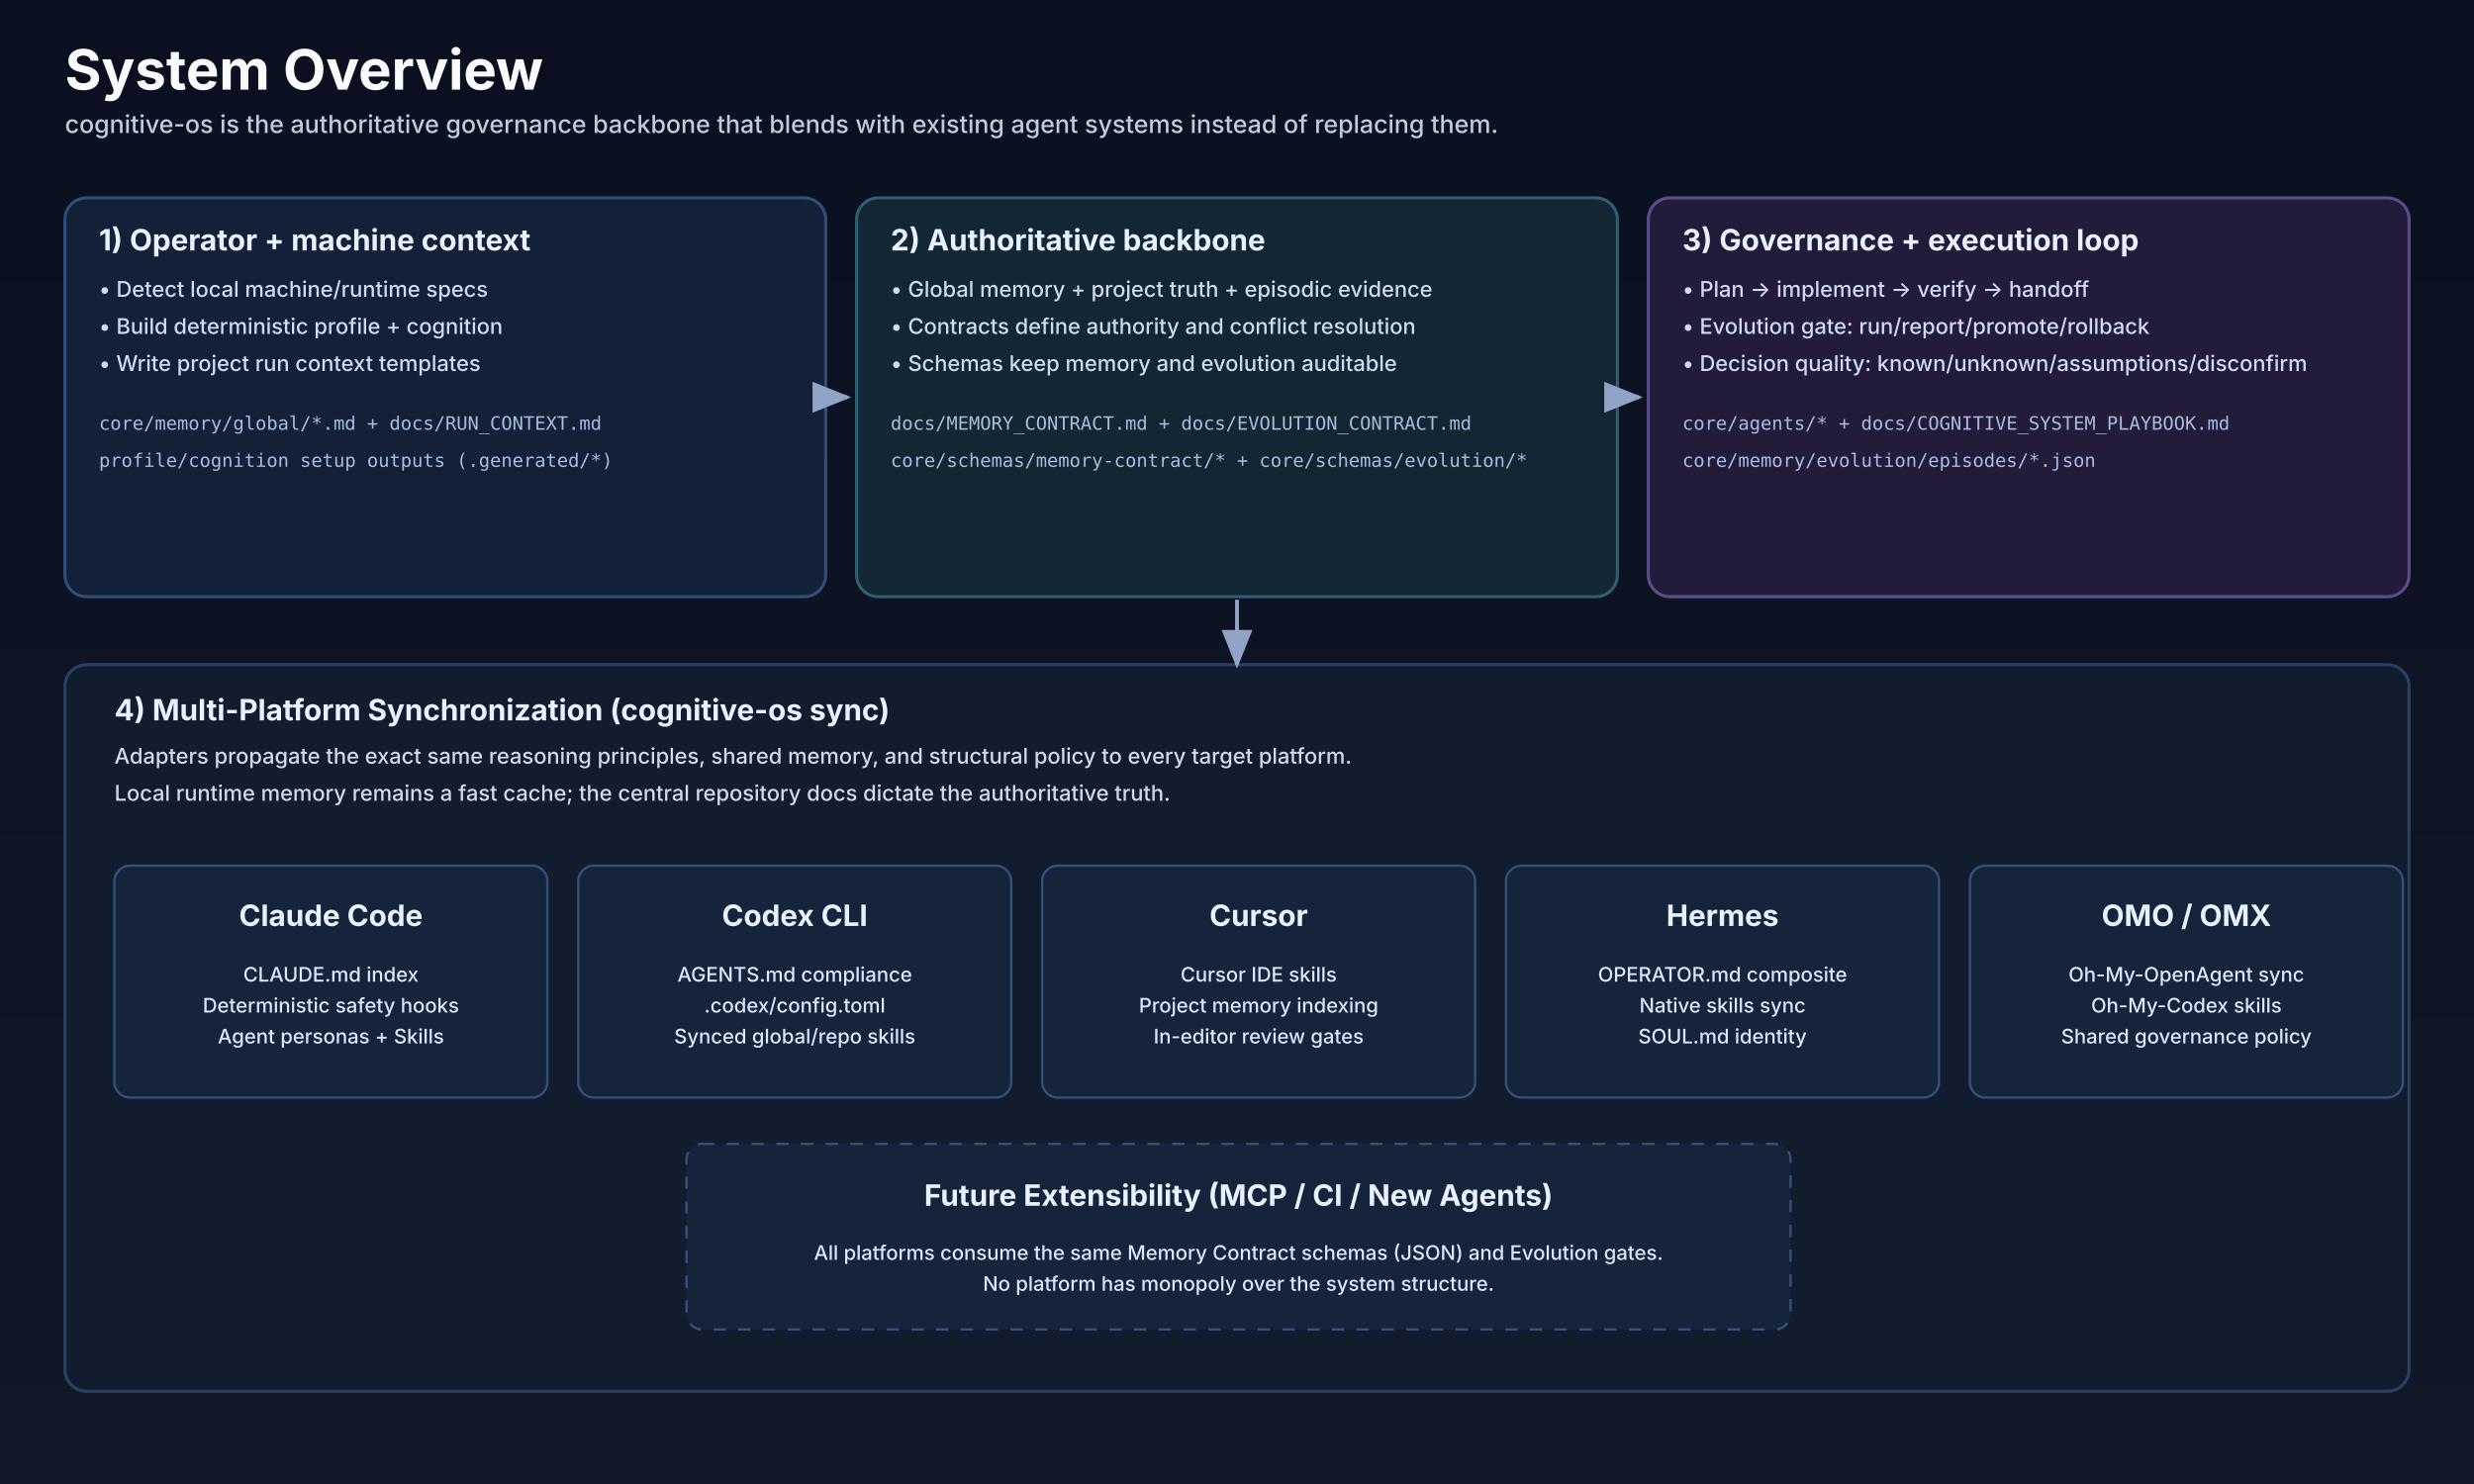
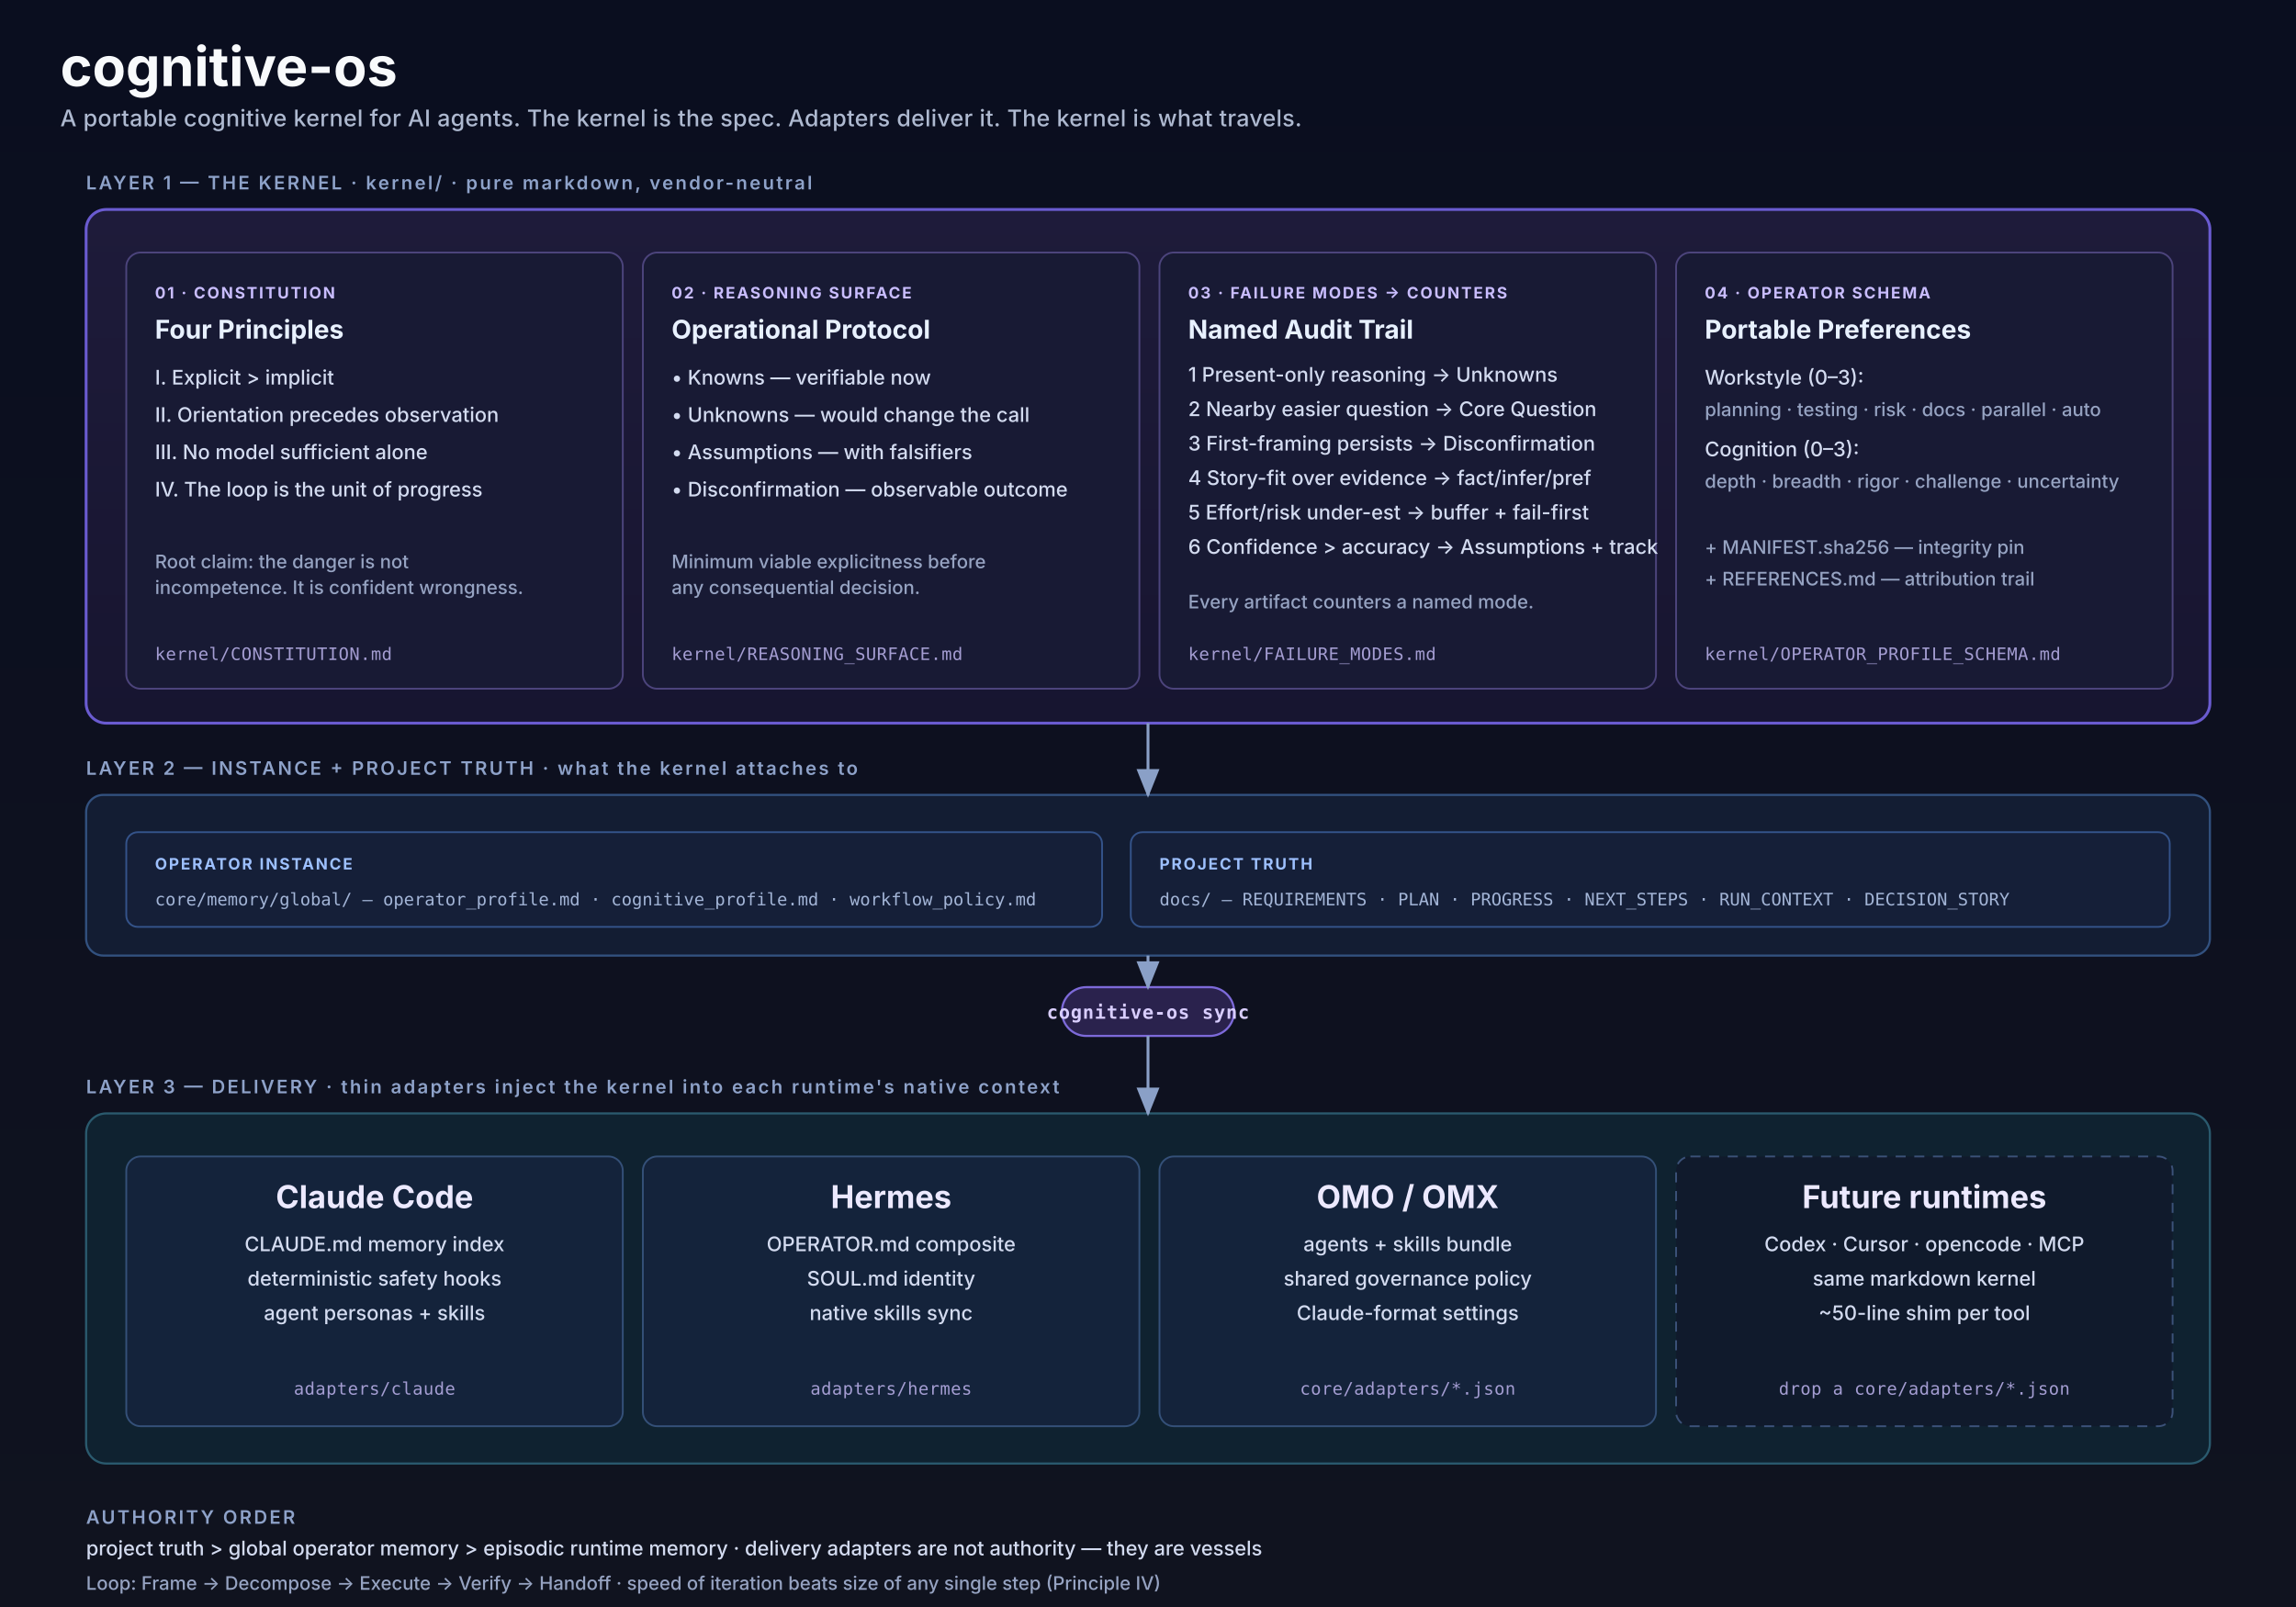
- <svg xmlns="http://www.w3.org/2000/svg" width="1600" height="960" viewBox="0 0 1600 960" role="img" aria-label="System overview for cognitive-os">
+ <svg xmlns="http://www.w3.org/2000/svg" width="1600" height="1120" viewBox="0 0 1600 1120" role="img" aria-label="cognitive-os system overview: kernel, instance, delivery">
  <defs>
    <linearGradient id="bg" x1="0" y1="0" x2="0" y2="1">
-       <stop offset="0%" stop-color="#0b1020" />
-       <stop offset="100%" stop-color="#111827" />
+       <stop offset="0%" stop-color="#0a0e1f" />
+       <stop offset="100%" stop-color="#10131f" />
+     </linearGradient>
+     <linearGradient id="kernelFill" x1="0" y1="0" x2="0" y2="1">
+       <stop offset="0%" stop-color="#1e1b3a" />
+       <stop offset="100%" stop-color="#171530" />
    </linearGradient>
    <marker id="arrow" markerWidth="10" markerHeight="8" refX="9" refY="4" orient="auto">
-       <path d="M0,0 L10,4 L0,8 Z" fill="#91a4c8" />
+       <path d="M0,0 L10,4 L0,8 Z" fill="#8aa0c7" />
    </marker>
    <style>
-       .title { font: 700 36px Inter, -apple-system, Segoe UI, Arial, sans-serif; fill: #f8fafc; }
-       .subtitle { font: 500 16px Inter, -apple-system, Segoe UI, Arial, sans-serif; fill: #bfccdf; }
-       .panelA { fill: #132038; stroke: #2f4e7a; stroke-width: 2; rx: 14; }
-       .panelB { fill: #122633; stroke: #2f5e73; stroke-width: 2; rx: 14; }
-       .panelC { fill: #221b3a; stroke: #5b4d8c; stroke-width: 2; rx: 14; }
-       .panelD { fill: #111c2f; stroke: #2a3f66; stroke-width: 2; rx: 14; }
-       .tool { fill: #16243b; stroke: #35507b; stroke-width: 1.5; rx: 10; }
-       .h { font: 700 19px Inter, -apple-system, Segoe UI, Arial, sans-serif; fill: #e8f1ff; }
-       .t { font: 500 14px Inter, -apple-system, Segoe UI, Arial, sans-serif; fill: #cfdaf0; }
-       .mono { font: 500 12px ui-monospace, SFMono-Regular, Menlo, Monaco, Consolas, monospace; fill: #a8bddf; }
-       .small { font: 500 13px Inter, -apple-system, Segoe UI, Arial, sans-serif; fill: #dbe6ff; text-anchor: middle; }
-       .h-center { font: 700 19px Inter, -apple-system, Segoe UI, Arial, sans-serif; fill: #e8f1ff; text-anchor: middle; }
-       .arrow { stroke: #91a4c8; stroke-width: 2.5; fill: none; marker-end: url(#arrow); }
+       .title { font: 700 38px Inter, -apple-system, Segoe UI, Arial, sans-serif; fill: #f8fafc; }
+       .subtitle { font: 500 16px Inter, -apple-system, Segoe UI, Arial, sans-serif; fill: #aeb9d0; letter-spacing: 0.2px; }
+       .layer-label { font: 600 13px Inter, -apple-system, Segoe UI, Arial, sans-serif; fill: #8ea2c9; letter-spacing: 1.5px; }
+       .kernel-panel { fill: url(#kernelFill); stroke: #6a5bd0; stroke-width: 2; }
+       .instance-panel { fill: #131d33; stroke: #32517f; stroke-width: 1.5; }
+       .delivery-panel { fill: #0f2230; stroke: #2a5a6e; stroke-width: 1.5; }
+       .box { fill: #181a34; stroke: #4c447c; stroke-width: 1.25; }
+       .subbox { fill: #151f38; stroke: #34538a; stroke-width: 1.25; }
+       .tool { fill: #14233b; stroke: #345078; stroke-width: 1.25; }
+       .tool-future { fill: #101a2c; stroke: #3b5178; stroke-width: 1.25; stroke-dasharray: 7 6; }
+       .h1 { font: 700 22px Inter, -apple-system, Segoe UI, Arial, sans-serif; fill: #ece9ff; }
+       .h2 { font: 700 18px Inter, -apple-system, Segoe UI, Arial, sans-serif; fill: #e8f1ff; }
+       .chip { font: 700 11px Inter, -apple-system, Segoe UI, Arial, sans-serif; fill: #c9bdff; letter-spacing: 1.2px; }
+       .chip-blue { font: 700 11px Inter, -apple-system, Segoe UI, Arial, sans-serif; fill: #9dc0ff; letter-spacing: 1.2px; }
+       .chip-teal { font: 700 11px Inter, -apple-system, Segoe UI, Arial, sans-serif; fill: #9cd8d0; letter-spacing: 1.2px; }
+       .hfile { font: 500 12px ui-monospace, SFMono-Regular, Menlo, Consolas, monospace; fill: #a49dd2; letter-spacing: 0.3px; }
+       .t { font: 500 14px Inter, -apple-system, Segoe UI, Arial, sans-serif; fill: #d3dbf0; }
+       .tdim { font: 500 13px Inter, -apple-system, Segoe UI, Arial, sans-serif; fill: #96a3c2; }
+       .mono { font: 500 12px ui-monospace, SFMono-Regular, Menlo, Consolas, monospace; fill: #a3b5d7; }
+       .arrow { stroke: #8aa0c7; stroke-width: 2; fill: none; marker-end: url(#arrow); }
+       .center { text-anchor: middle; }
+       .sync-pill { fill: #2a224d; stroke: #7d6ad9; stroke-width: 1.5; }
+       .sync-text { font: 700 13px ui-monospace, SFMono-Regular, Menlo, Consolas, monospace; fill: #d9ceff; text-anchor: middle; letter-spacing: 0.5px; }
    </style>
  </defs>
-   <rect x="0" y="0" width="1600" height="960" fill="url(#bg)" />
-   <text x="42" y="58" class="title">System Overview</text>
-   <text x="42" y="86" class="subtitle">cognitive-os is the authoritative governance backbone that blends with existing agent systems instead of replacing them.</text>
-   <rect x="42" y="128" width="492" height="258" class="panelA" />
-   <text x="64" y="162" class="h">1) Operator + machine context</text>
-   <text x="64" y="192" class="t">• Detect local machine/runtime specs</text>
-   <text x="64" y="216" class="t">• Build deterministic profile + cognition</text>
-   <text x="64" y="240" class="t">• Write project run context templates</text>
-   <text x="64" y="278" class="mono">core/memory/global/*.md + docs/RUN_CONTEXT.md</text>
-   <text x="64" y="302" class="mono">profile/cognition setup outputs (.generated/*)</text>
-   <rect x="554" y="128" width="492" height="258" class="panelB" />
-   <text x="576" y="162" class="h">2) Authoritative backbone</text>
-   <text x="576" y="192" class="t">• Global memory + project truth + episodic evidence</text>
-   <text x="576" y="216" class="t">• Contracts define authority and conflict resolution</text>
-   <text x="576" y="240" class="t">• Schemas keep memory and evolution auditable</text>
-   <text x="576" y="278" class="mono">docs/MEMORY_CONTRACT.md + docs/EVOLUTION_CONTRACT.md</text>
-   <text x="576" y="302" class="mono">core/schemas/memory-contract/* + core/schemas/evolution/*</text>
-   <rect x="1066" y="128" width="492" height="258" class="panelC" />
-   <text x="1088" y="162" class="h">3) Governance + execution loop</text>
-   <text x="1088" y="192" class="t">• Plan → implement → verify → handoff</text>
-   <text x="1088" y="216" class="t">• Evolution gate: run/report/promote/rollback</text>
-   <text x="1088" y="240" class="t">• Decision quality: known/unknown/assumptions/disconfirm</text>
-   <text x="1088" y="278" class="mono">core/agents/* + docs/COGNITIVE_SYSTEM_PLAYBOOK.md</text>
-   <text x="1088" y="302" class="mono">core/memory/evolution/episodes/*.json</text>
-   <path d="M536,257 L548,257" class="arrow" />
-   <path d="M1048,257 L1060,257" class="arrow" />
-   <rect x="42" y="430" width="1516" height="470" class="panelD" />
-   <text x="74" y="466" class="h">4) Multi-Platform Synchronization (cognitive-os sync)</text>
-   <text x="74" y="494" class="t">Adapters propagate the exact same reasoning principles, shared memory, and structural policy to every target platform.</text>
-   <text x="74" y="518" class="t">Local runtime memory remains a fast cache; the central repository docs dictate the authoritative truth.</text>
-   <rect x="74" y="560" width="280" height="150" class="tool" />
-   <text x="214" y="599" class="h-center">Claude Code</text>
-   <text x="214" y="635" class="small">CLAUDE.md index</text>
-   <text x="214" y="655" class="small">Deterministic safety hooks</text>
-   <text x="214" y="675" class="small">Agent personas + Skills</text>
-   <rect x="374" y="560" width="280" height="150" class="tool" />
-   <text x="514" y="599" class="h-center">Codex CLI</text>
-   <text x="514" y="635" class="small">AGENTS.md compliance</text>
-   <text x="514" y="655" class="small">.codex/config.toml</text>
-   <text x="514" y="675" class="small">Synced global/repo skills</text>
-   <rect x="674" y="560" width="280" height="150" class="tool" />
-   <text x="814" y="599" class="h-center">Cursor</text>
-   <text x="814" y="635" class="small">Cursor IDE skills</text>
-   <text x="814" y="655" class="small">Project memory indexing</text>
-   <text x="814" y="675" class="small">In-editor review gates</text>
-   <rect x="974" y="560" width="280" height="150" class="tool" />
-   <text x="1114" y="599" class="h-center">Hermes</text>
-   <text x="1114" y="635" class="small">OPERATOR.md composite</text>
-   <text x="1114" y="655" class="small">Native skills sync</text>
-   <text x="1114" y="675" class="small">SOUL.md identity</text>
-   <rect x="1274" y="560" width="280" height="150" class="tool" />
-   <text x="1414" y="599" class="h-center">OMO / OMX</text>
-   <text x="1414" y="635" class="small">Oh-My-OpenAgent sync</text>
-   <text x="1414" y="655" class="small">Oh-My-Codex skills</text>
-   <text x="1414" y="675" class="small">Shared governance policy</text>
-   <rect x="444" y="740" width="714" height="120" class="tool" stroke-dasharray="8 8" />
-   <text x="801" y="780" class="h-center">Future Extensibility (MCP / CI / New Agents)</text>
-   <text x="801" y="815" class="small">All platforms consume the same Memory Contract schemas (JSON) and Evolution gates.</text>
-   <text x="801" y="835" class="small">No platform has monopoly over the system structure.</text>
-   <path d="M800,388 L800,430" class="arrow" />
+   <rect width="1600" height="1120" fill="url(#bg)" />
+   <text x="42" y="60" class="title">cognitive-os</text>
+   <text x="42" y="88" class="subtitle">A portable cognitive kernel for AI agents. The kernel is the spec. Adapters deliver it. The kernel is what travels.</text>
+   <text x="60" y="132" class="layer-label">LAYER 1 — THE KERNEL  ·  kernel/  ·  pure markdown, vendor-neutral</text>
+   <rect x="60" y="146" width="1480" height="358" rx="14" class="kernel-panel" />
+   <rect x="88" y="176" width="346" height="304" rx="10" class="box" />
+   <text x="108" y="208" class="chip">01 · CONSTITUTION</text>
+   <text x="108" y="236" class="h2">Four Principles</text>
+   <text x="108" y="268" class="t">I.  Explicit &gt; implicit</text>
+   <text x="108" y="294" class="t">II. Orientation precedes observation</text>
+   <text x="108" y="320" class="t">III. No model sufficient alone</text>
+   <text x="108" y="346" class="t">IV. The loop is the unit of progress</text>
+   <text x="108" y="396" class="tdim">Root claim: the danger is not</text>
+   <text x="108" y="414" class="tdim">incompetence. It is confident wrongness.</text>
+   <text x="108" y="460" class="hfile">kernel/CONSTITUTION.md</text>
+   <rect x="448" y="176" width="346" height="304" rx="10" class="box" />
+   <text x="468" y="208" class="chip">02 · REASONING SURFACE</text>
+   <text x="468" y="236" class="h2">Operational Protocol</text>
+   <text x="468" y="268" class="t">•  Knowns — verifiable now</text>
+   <text x="468" y="294" class="t">•  Unknowns — would change the call</text>
+   <text x="468" y="320" class="t">•  Assumptions — with falsifiers</text>
+   <text x="468" y="346" class="t">•  Disconfirmation — observable outcome</text>
+   <text x="468" y="396" class="tdim">Minimum viable explicitness before</text>
+   <text x="468" y="414" class="tdim">any consequential decision.</text>
+   <text x="468" y="460" class="hfile">kernel/REASONING_SURFACE.md</text>
+   <rect x="808" y="176" width="346" height="304" rx="10" class="box" />
+   <text x="828" y="208" class="chip">03 · FAILURE MODES → COUNTERS</text>
+   <text x="828" y="236" class="h2">Named Audit Trail</text>
+   <text x="828" y="266" class="t">1  Present-only reasoning  →  Unknowns</text>
+   <text x="828" y="290" class="t">2  Nearby easier question  →  Core Question</text>
+   <text x="828" y="314" class="t">3  First-framing persists  →  Disconfirmation</text>
+   <text x="828" y="338" class="t">4  Story-fit over evidence →  fact/infer/pref</text>
+   <text x="828" y="362" class="t">5  Effort/risk under-est   →  buffer + fail-first</text>
+   <text x="828" y="386" class="t">6  Confidence &gt; accuracy   →  Assumptions + track</text>
+   <text x="828" y="424" class="tdim">Every artifact counters a named mode.</text>
+   <text x="828" y="460" class="hfile">kernel/FAILURE_MODES.md</text>
+   <rect x="1168" y="176" width="346" height="304" rx="10" class="box" />
+   <text x="1188" y="208" class="chip">04 · OPERATOR SCHEMA</text>
+   <text x="1188" y="236" class="h2">Portable Preferences</text>
+   <text x="1188" y="268" class="t">Workstyle (0–3):</text>
+   <text x="1188" y="290" class="tdim">planning · testing · risk · docs · parallel · auto</text>
+   <text x="1188" y="318" class="t">Cognition (0–3):</text>
+   <text x="1188" y="340" class="tdim">depth · breadth · rigor · challenge · uncertainty</text>
+   <text x="1188" y="386" class="tdim">+ MANIFEST.sha256 — integrity pin</text>
+   <text x="1188" y="408" class="tdim">+ REFERENCES.md — attribution trail</text>
+   <text x="1188" y="460" class="hfile">kernel/OPERATOR_PROFILE_SCHEMA.md</text>
+   <text x="60" y="540" class="layer-label">LAYER 2 — INSTANCE + PROJECT TRUTH  ·  what the kernel attaches to</text>
+   <rect x="60" y="554" width="1480" height="112" rx="12" class="instance-panel" />
+   <rect x="88" y="580" width="680" height="66" rx="8" class="subbox" />
+   <text x="108" y="606" class="chip-blue">OPERATOR INSTANCE</text>
+   <text x="108" y="631" class="mono">core/memory/global/  —  operator_profile.md · cognitive_profile.md · workflow_policy.md</text>
+   <rect x="788" y="580" width="724" height="66" rx="8" class="subbox" />
+   <text x="808" y="606" class="chip-blue">PROJECT TRUTH</text>
+   <text x="808" y="631" class="mono">docs/  —  REQUIREMENTS · PLAN · PROGRESS · NEXT_STEPS · RUN_CONTEXT · DECISION_STORY</text>
+   <rect x="740" y="688" width="120" height="34" rx="17" class="sync-pill" />
+   <text x="800" y="710" class="sync-text">cognitive-os sync</text>
+   <text x="60" y="762" class="layer-label">LAYER 3 — DELIVERY  ·  thin adapters inject the kernel into each runtime's native context</text>
+   <rect x="60" y="776" width="1480" height="244" rx="14" class="delivery-panel" />
+   <rect x="88" y="806" width="346" height="188" rx="10" class="tool" />
+   <text x="261" y="842" class="h1 center">Claude Code</text>
+   <text x="261" y="872" class="t center">CLAUDE.md memory index</text>
+   <text x="261" y="896" class="t center">deterministic safety hooks</text>
+   <text x="261" y="920" class="t center">agent personas + skills</text>
+   <text x="261" y="972" class="hfile center">adapters/claude</text>
+   <rect x="448" y="806" width="346" height="188" rx="10" class="tool" />
+   <text x="621" y="842" class="h1 center">Hermes</text>
+   <text x="621" y="872" class="t center">OPERATOR.md composite</text>
+   <text x="621" y="896" class="t center">SOUL.md identity</text>
+   <text x="621" y="920" class="t center">native skills sync</text>
+   <text x="621" y="972" class="hfile center">adapters/hermes</text>
+   <rect x="808" y="806" width="346" height="188" rx="10" class="tool" />
+   <text x="981" y="842" class="h1 center">OMO / OMX</text>
+   <text x="981" y="872" class="t center">agents + skills bundle</text>
+   <text x="981" y="896" class="t center">shared governance policy</text>
+   <text x="981" y="920" class="t center">Claude-format settings</text>
+   <text x="981" y="972" class="hfile center">core/adapters/*.json</text>
+   <rect x="1168" y="806" width="346" height="188" rx="10" class="tool-future" />
+   <text x="1341" y="842" class="h1 center">Future runtimes</text>
+   <text x="1341" y="872" class="t center">Codex · Cursor · opencode · MCP</text>
+   <text x="1341" y="896" class="t center">same markdown kernel</text>
+   <text x="1341" y="920" class="t center">~50-line shim per tool</text>
+   <text x="1341" y="972" class="hfile center">drop a core/adapters/*.json</text>
+   <path d="M800,504 L800,554" class="arrow" />
+   <path d="M800,666 L800,688" class="arrow" />
+   <path d="M800,722 L800,776" class="arrow" />
+   <text x="60" y="1062" class="layer-label">AUTHORITY ORDER</text>
+   <text x="60" y="1084" class="t">project truth  &gt;  global operator memory  &gt;  episodic runtime memory        ·        delivery adapters are not authority — they are vessels</text>
+   <text x="60" y="1108" class="tdim">Loop: Frame → Decompose → Execute → Verify → Handoff    ·    speed of iteration beats size of any single step (Principle IV)</text>
</svg>
